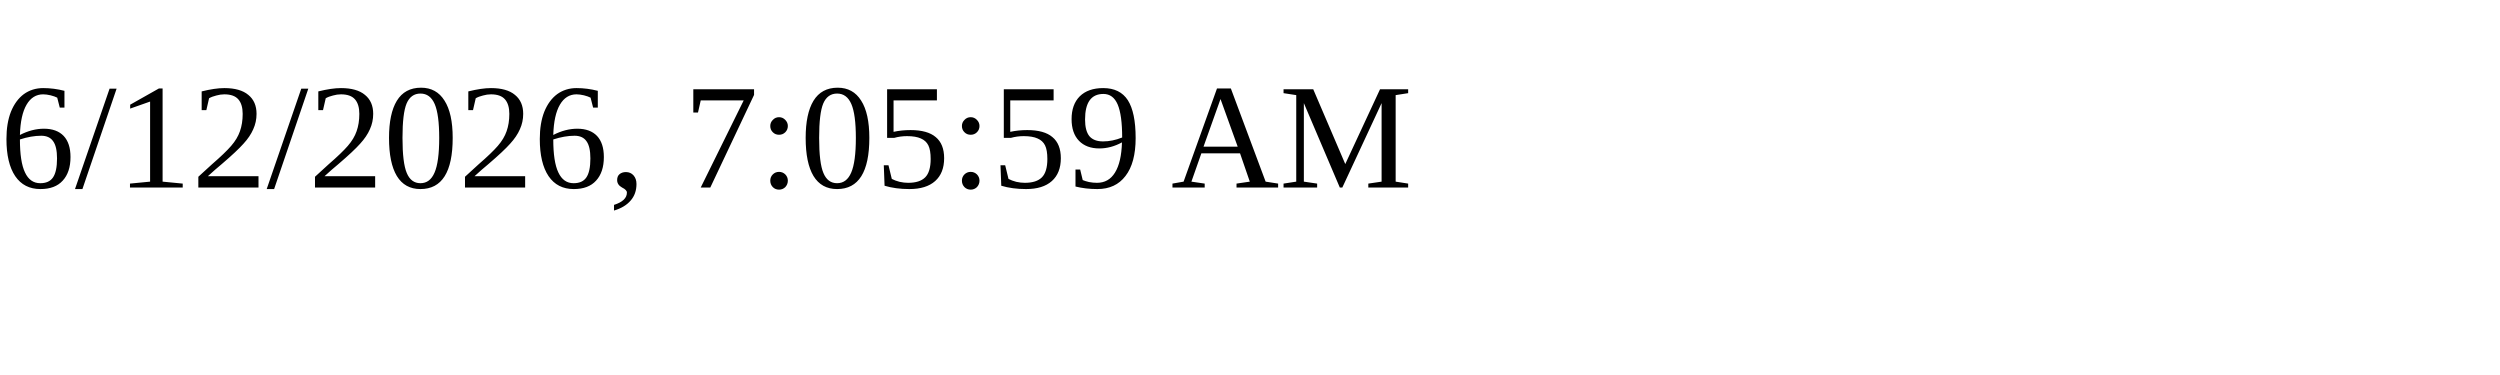
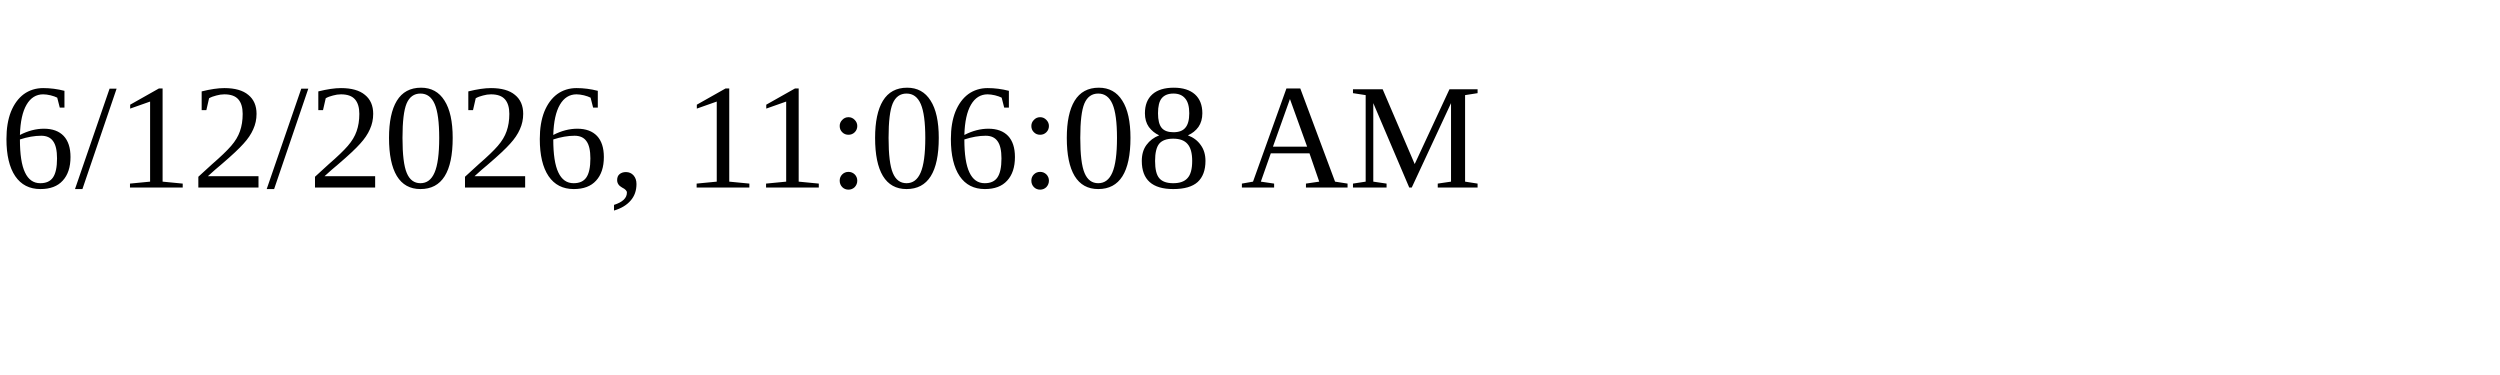
<svg xmlns="http://www.w3.org/2000/svg" height="30" width="200">
-   <text x="0" y="15">6/12/2026, 7:05:59 AM</text>
+   <text x="0" y="15">6/12/2026, 11:06:08 AM</text>
</svg>
